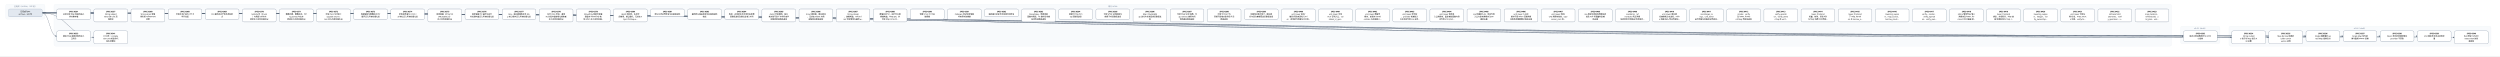
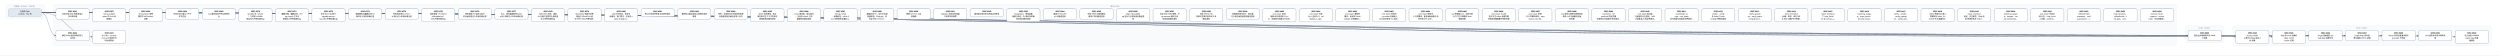
- <svg xmlns="http://www.w3.org/2000/svg" width="17784" height="400" viewBox="0 0 17784 400" font-family="PingFang SC, Microsoft YaHei, sans-serif">
+ <svg xmlns="http://www.w3.org/2000/svg" width="18048" height="400" viewBox="0 0 18048 400" font-family="PingFang SC, Microsoft YaHei, sans-serif">
  <defs>
    <marker id="arrow" viewBox="0 0 10 10" refX="9" refY="5" markerWidth="7" markerHeight="7" orient="auto-start-reverse">
      <path d="M0,0 L10,5 L0,10 z" fill="#475569" />
    </marker>
  </defs>
-   <rect width="17784" height="400" fill="#ffffff" />
+   <rect width="18048" height="400" fill="#ffffff" />
  <rect x="40" y="30" width="280" height="106" rx="12" fill="#f8fafc" stroke="#e2e8f0" />
  <text x="180" y="50" text-anchor="middle" font-size="13" fill="#64748b">已完成（archive，342 份）</text>
-   <rect x="384" y="30" width="15064" height="298" rx="12" fill="#f8fafc" stroke="#e2e8f0" />
-   <text x="7916" y="50" text-anchor="middle" font-size="13" fill="#64748b">现行 active</text>
-   <rect x="15512" y="186" width="280" height="124" rx="12" fill="#f8fafc" stroke="#e2e8f0" />
-   <text x="15652" y="206" text-anchor="middle" font-size="13" fill="#64748b">v0.43（draft）</text>
-   <rect x="15856" y="186" width="1864" height="142" rx="12" fill="#f8fafc" stroke="#e2e8f0" />
-   <text x="16788" y="206" text-anchor="middle" font-size="13" fill="#64748b">v0.44（draft）</text>
-   <path d="M 300 92 C 7916 92, 7916 257, 15532 257" fill="none" stroke="#475569" stroke-width="1.5" marker-end="url(#arrow)" />
+   <rect x="384" y="30" width="15328" height="298" rx="12" fill="#f8fafc" stroke="#e2e8f0" />
+   <text x="8048" y="50" text-anchor="middle" font-size="13" fill="#64748b">现行 active</text>
+   <rect x="15776" y="186" width="280" height="124" rx="12" fill="#f8fafc" stroke="#e2e8f0" />
+   <text x="15916" y="206" text-anchor="middle" font-size="13" fill="#64748b">v0.43（draft）</text>
+   <rect x="16120" y="186" width="1864" height="142" rx="12" fill="#f8fafc" stroke="#e2e8f0" />
+   <text x="17052" y="206" text-anchor="middle" font-size="13" fill="#64748b">v0.44（draft）</text>
+   <path d="M 300 92 C 8048 92, 8048 257, 15796 257" fill="none" stroke="#475569" stroke-width="1.5" marker-end="url(#arrow)" />
  <path d="M 300 92 C 352 92, 352 257, 404 257" fill="none" stroke="#475569" stroke-width="1.5" marker-end="url(#arrow)" />
-   <path d="M 300 92 C 8088 92, 8088 266, 15876 266" fill="none" stroke="#475569" stroke-width="1.5" marker-end="url(#arrow)" />
  <path d="M 300 92 C 8220 92, 8220 266, 16140 266" fill="none" stroke="#475569" stroke-width="1.5" marker-end="url(#arrow)" />
-   <path d="M 300 92 C 8352 92, 8352 257, 16404 257" fill="none" stroke="#475569" stroke-width="1.5" marker-end="url(#arrow)" />
+   <path d="M 300 92 C 8352 92, 8352 266, 16404 266" fill="none" stroke="#475569" stroke-width="1.5" marker-end="url(#arrow)" />
  <path d="M 300 92 C 8484 92, 8484 257, 16668 257" fill="none" stroke="#475569" stroke-width="1.5" marker-end="url(#arrow)" />
  <path d="M 300 92 C 8616 92, 8616 257, 16932 257" fill="none" stroke="#475569" stroke-width="1.5" marker-end="url(#arrow)" />
  <path d="M 300 92 C 8748 92, 8748 257, 17196 257" fill="none" stroke="#475569" stroke-width="1.5" marker-end="url(#arrow)" />
-   <path d="M 300 92 C 8880 92, 8880 266, 17460 266" fill="none" stroke="#475569" stroke-width="1.5" marker-end="url(#arrow)" />
+   <path d="M 300 92 C 8880 92, 8880 257, 17460 257" fill="none" stroke="#475569" stroke-width="1.5" marker-end="url(#arrow)" />
+   <path d="M 300 92 C 9012 92, 9012 266, 17724 266" fill="none" stroke="#475569" stroke-width="1.5" marker-end="url(#arrow)" />
  <path d="M 300 92 C 484 92, 484 266, 668 266" fill="none" stroke="#475569" stroke-width="1.5" marker-end="url(#arrow)" />
  <rect x="404" y="64" width="240" height="74" rx="10" fill="#ffffff" stroke="#64748b" stroke-width="1.5" />
  <text x="524" y="87" text-anchor="middle" font-size="13" font-weight="600">SPEC-0291</text>
  <text x="524" y="105" text-anchor="middle" font-size="13">非空只读 Map 构造与插入</text>
  <text x="524" y="123" text-anchor="middle" font-size="13">序共享存储</text>
-   <rect x="15532" y="220" width="240" height="74" rx="10" fill="#ffffff" stroke="#64748b" stroke-width="1.5" />
-   <text x="15652" y="243" text-anchor="middle" font-size="13" font-weight="600">SPEC-0292</text>
-   <text x="15652" y="261" text-anchor="middle" font-size="13">链内立即消费序列与 owne</text>
-   <text x="15652" y="279" text-anchor="middle" font-size="13">d 结果</text>
+   <rect x="15796" y="220" width="240" height="74" rx="10" fill="#ffffff" stroke="#64748b" stroke-width="1.5" />
+   <text x="15916" y="243" text-anchor="middle" font-size="13" font-weight="600">SPEC-0292</text>
+   <text x="15916" y="261" text-anchor="middle" font-size="13">链内立即消费序列与 owne</text>
+   <text x="15916" y="279" text-anchor="middle" font-size="13">d 结果</text>
  <rect x="404" y="220" width="240" height="74" rx="10" fill="#ffffff" stroke="#64748b" stroke-width="1.5" />
  <text x="524" y="243" text-anchor="middle" font-size="13" font-weight="600">SPEC-0333</text>
  <text x="524" y="261" text-anchor="middle" font-size="13">静态 Map 返回调用的双入</text>
  <text x="524" y="279" text-anchor="middle" font-size="13">口闭合</text>
-   <rect x="15876" y="220" width="240" height="92" rx="10" fill="#ffffff" stroke="#64748b" stroke-width="1.5" />
-   <text x="15996" y="243" text-anchor="middle" font-size="13" font-weight="600">SPEC-0334</text>
-   <text x="15996" y="261" text-anchor="middle" font-size="13">String nullabl</text>
-   <text x="15996" y="279" text-anchor="middle" font-size="13">e 表示与 Map 组合 A</text>
-   <text x="15996" y="297" text-anchor="middle" font-size="13">BI 前置</text>
  <rect x="16140" y="220" width="240" height="92" rx="10" fill="#ffffff" stroke="#64748b" stroke-width="1.5" />
-   <text x="16260" y="243" text-anchor="middle" font-size="13" font-weight="600">SPEC-0335</text>
-   <text x="16260" y="261" text-anchor="middle" font-size="13">Map Borrow 结果的</text>
-   <text x="16260" y="279" text-anchor="middle" font-size="13"> caller contin</text>
-   <text x="16260" y="297" text-anchor="middle" font-size="13">uation 证明</text>
-   <rect x="16404" y="220" width="240" height="74" rx="10" fill="#ffffff" stroke="#64748b" stroke-width="1.5" />
-   <text x="16524" y="243" text-anchor="middle" font-size="13" font-weight="600">SPEC-0336</text>
-   <text x="16524" y="261" text-anchor="middle" font-size="13">Single 函数值的 ow</text>
-   <text x="16524" y="279" text-anchor="middle" font-size="13">ned Map 结果交付</text>
+   <text x="16260" y="243" text-anchor="middle" font-size="13" font-weight="600">SPEC-0334</text>
+   <text x="16260" y="261" text-anchor="middle" font-size="13">String nullabl</text>
+   <text x="16260" y="279" text-anchor="middle" font-size="13">e 表示与 Map 组合 A</text>
+   <text x="16260" y="297" text-anchor="middle" font-size="13">BI 前置</text>
+   <rect x="16404" y="220" width="240" height="92" rx="10" fill="#ffffff" stroke="#64748b" stroke-width="1.5" />
+   <text x="16524" y="243" text-anchor="middle" font-size="13" font-weight="600">SPEC-0335</text>
+   <text x="16524" y="261" text-anchor="middle" font-size="13">Map Borrow 结果的</text>
+   <text x="16524" y="279" text-anchor="middle" font-size="13"> caller contin</text>
+   <text x="16524" y="297" text-anchor="middle" font-size="13">uation 证明</text>
  <rect x="16668" y="220" width="240" height="74" rx="10" fill="#ffffff" stroke="#64748b" stroke-width="1.5" />
-   <text x="16788" y="243" text-anchor="middle" font-size="13" font-weight="600">SPEC-0337</text>
-   <text x="16788" y="261" text-anchor="middle" font-size="13">Single Map 条件结</text>
-   <text x="16788" y="279" text-anchor="middle" font-size="13">果与重绑 owner 运输</text>
+   <text x="16788" y="243" text-anchor="middle" font-size="13" font-weight="600">SPEC-0336</text>
+   <text x="16788" y="261" text-anchor="middle" font-size="13">Single 函数值的 ow</text>
+   <text x="16788" y="279" text-anchor="middle" font-size="13">ned Map 结果交付</text>
  <rect x="16932" y="220" width="240" height="74" rx="10" fill="#ffffff" stroke="#64748b" stroke-width="1.5" />
-   <text x="17052" y="243" text-anchor="middle" font-size="13" font-weight="600">SPEC-0338</text>
-   <text x="17052" y="261" text-anchor="middle" font-size="13">Never 条件的普通求值与</text>
-   <text x="17052" y="279" text-anchor="middle" font-size="13"> provider 不获取</text>
+   <text x="17052" y="243" text-anchor="middle" font-size="13" font-weight="600">SPEC-0337</text>
+   <text x="17052" y="261" text-anchor="middle" font-size="13">Single Map 条件结</text>
+   <text x="17052" y="279" text-anchor="middle" font-size="13">果与重绑 owner 运输</text>
  <rect x="17196" y="220" width="240" height="74" rx="10" fill="#ffffff" stroke="#64748b" stroke-width="1.5" />
-   <text x="17316" y="243" text-anchor="middle" font-size="13" font-weight="600">SPEC-0339</text>
-   <text x="17316" y="261" text-anchor="middle" font-size="13">Unit 值实参与待决调用求</text>
-   <text x="17316" y="279" text-anchor="middle" font-size="13">值</text>
-   <rect x="17460" y="220" width="240" height="92" rx="10" fill="#ffffff" stroke="#64748b" stroke-width="1.5" />
-   <text x="17580" y="243" text-anchor="middle" font-size="13" font-weight="600">SPEC-0340</text>
-   <text x="17580" y="261" text-anchor="middle" font-size="13">名义类型 nullable </text>
-   <text x="17580" y="279" text-anchor="middle" font-size="13">retest view 的普</text>
-   <text x="17580" y="297" text-anchor="middle" font-size="13">通读取</text>
+   <text x="17316" y="243" text-anchor="middle" font-size="13" font-weight="600">SPEC-0338</text>
+   <text x="17316" y="261" text-anchor="middle" font-size="13">Never 条件的普通求值与</text>
+   <text x="17316" y="279" text-anchor="middle" font-size="13"> provider 不获取</text>
+   <rect x="17460" y="220" width="240" height="74" rx="10" fill="#ffffff" stroke="#64748b" stroke-width="1.5" />
+   <text x="17580" y="243" text-anchor="middle" font-size="13" font-weight="600">SPEC-0339</text>
+   <text x="17580" y="261" text-anchor="middle" font-size="13">Unit 值实参与待决调用求</text>
+   <text x="17580" y="279" text-anchor="middle" font-size="13">值</text>
+   <rect x="17724" y="220" width="240" height="92" rx="10" fill="#ffffff" stroke="#64748b" stroke-width="1.5" />
+   <text x="17844" y="243" text-anchor="middle" font-size="13" font-weight="600">SPEC-0340</text>
+   <text x="17844" y="261" text-anchor="middle" font-size="13">名义类型 nullable </text>
+   <text x="17844" y="279" text-anchor="middle" font-size="13">retest view 的普</text>
+   <text x="17844" y="297" text-anchor="middle" font-size="13">通读取</text>
  <rect x="668" y="220" width="240" height="92" rx="10" fill="#ffffff" stroke="#64748b" stroke-width="1.5" />
  <text x="788" y="243" text-anchor="middle" font-size="13" font-weight="600">SPEC-0341</text>
  <text x="788" y="261" text-anchor="middle" font-size="13">D10 统一 compila</text>
  <text x="788" y="279" text-anchor="middle" font-size="13">tion-unit 检查与代</text>
  <text x="788" y="297" text-anchor="middle" font-size="13">码生成管线</text>
  <rect x="668" y="64" width="240" height="92" rx="10" fill="#ffffff" stroke="#64748b" stroke-width="1.5" />
  <text x="788" y="87" text-anchor="middle" font-size="13" font-weight="600">SPEC-0357</text>
  <text x="788" y="105" text-anchor="middle" font-size="13">String subject</text>
  <text x="788" y="123" text-anchor="middle" font-size="13"> when 的 Unit 清</text>
  <text x="788" y="141" text-anchor="middle" font-size="13">理事实</text>
  <rect x="932" y="64" width="240" height="92" rx="10" fill="#ffffff" stroke="#64748b" stroke-width="1.5" />
  <text x="1052" y="87" text-anchor="middle" font-size="13" font-weight="600">SPEC-0360</text>
  <text x="1052" y="105" text-anchor="middle" font-size="13">String when 清理</text>
  <text x="1052" y="123" text-anchor="middle" font-size="13">事实的 refinement</text>
  <text x="1052" y="141" text-anchor="middle" font-size="13"> 消费</text>
  <rect x="1196" y="64" width="240" height="74" rx="10" fill="#ffffff" stroke="#64748b" stroke-width="1.5" />
  <text x="1316" y="87" text-anchor="middle" font-size="13" font-weight="600">SPEC-0368</text>
  <text x="1316" y="105" text-anchor="middle" font-size="13">可信文本扩展与 UTF-8 </text>
  <text x="1316" y="123" text-anchor="middle" font-size="13">字节往返</text>
  <rect x="1460" y="64" width="240" height="74" rx="10" fill="#ffffff" stroke="#64748b" stroke-width="1.5" />
  <text x="1580" y="87" text-anchor="middle" font-size="13" font-weight="600">SPEC-0369</text>
  <text x="1580" y="105" text-anchor="middle" font-size="13">CLI 最终调试产物与源码断</text>
  <text x="1580" y="123" text-anchor="middle" font-size="13">点</text>
  <rect x="1724" y="64" width="240" height="92" rx="10" fill="#ffffff" stroke="#64748b" stroke-width="1.5" />
  <text x="1844" y="87" text-anchor="middle" font-size="13" font-weight="600">SPEC-0370</text>
  <text x="1844" y="105" text-anchor="middle" font-size="13">lambda 体（thunk</text>
  <text x="1844" y="123" text-anchor="middle" font-size="13">）与局部 callable </text>
  <text x="1844" y="141" text-anchor="middle" font-size="13">绑定迁入所有权细化层</text>
  <rect x="1988" y="64" width="240" height="92" rx="10" fill="#ffffff" stroke="#64748b" stroke-width="1.5" />
  <text x="2108" y="87" text-anchor="middle" font-size="13" font-weight="600">SPEC-0371</text>
  <text x="2108" y="105" text-anchor="middle" font-size="13">整数内建、整数区间、Stri</text>
  <text x="2108" y="123" text-anchor="middle" font-size="13">ng.clone() 与文本</text>
  <text x="2108" y="141" text-anchor="middle" font-size="13">原语迁入所有权细化层</text>
  <rect x="2252" y="64" width="240" height="92" rx="10" fill="#ffffff" stroke="#64748b" stroke-width="1.5" />
  <text x="2372" y="87" text-anchor="middle" font-size="13" font-weight="600">SPEC-0372</text>
  <text x="2372" y="105" text-anchor="middle" font-size="13">泛型 class 与泛型 C</text>
  <text x="2372" y="123" text-anchor="middle" font-size="13">opyable enum c</text>
  <text x="2372" y="141" text-anchor="middle" font-size="13">lass 迁入所有权细化层</text>
  <rect x="2516" y="64" width="240" height="74" rx="10" fill="#ffffff" stroke="#64748b" stroke-width="1.5" />
  <text x="2636" y="87" text-anchor="middle" font-size="13" font-weight="600">SPEC-0373</text>
  <text x="2636" y="105" text-anchor="middle" font-size="13">局部解构与整数区间 for </text>
  <text x="2636" y="123" text-anchor="middle" font-size="13">循环迁入所有权细化层</text>
  <rect x="2780" y="64" width="240" height="74" rx="10" fill="#ffffff" stroke="#64748b" stroke-width="1.5" />
  <text x="2900" y="87" text-anchor="middle" font-size="13" font-weight="600">SPEC-0374</text>
  <text x="2900" y="105" text-anchor="middle" font-size="13">所有权原语与 const v</text>
  <text x="2900" y="123" text-anchor="middle" font-size="13">al 物化迁入所有权细化层</text>
  <rect x="3044" y="64" width="240" height="92" rx="10" fill="#ffffff" stroke="#64748b" stroke-width="1.5" />
  <text x="3164" y="87" text-anchor="middle" font-size="13" font-weight="600">SPEC-0375</text>
  <text x="3164" y="105" text-anchor="middle" font-size="13">顺序容器（Array/Lis</text>
  <text x="3164" y="123" text-anchor="middle" font-size="13">t/MutableList）</text>
  <text x="3164" y="141" text-anchor="middle" font-size="13">迁入所有权细化层</text>
  <rect x="3308" y="64" width="240" height="74" rx="10" fill="#ffffff" stroke="#64748b" stroke-width="1.5" />
  <text x="3428" y="87" text-anchor="middle" font-size="13" font-weight="600">SPEC-0376</text>
  <text x="3428" y="105" text-anchor="middle" font-size="13">顺序容器 for 遍历与运行</text>
  <text x="3428" y="123" text-anchor="middle" font-size="13">时长度构造迁入所有权细化层</text>
  <rect x="3572" y="64" width="240" height="74" rx="10" fill="#ffffff" stroke="#64748b" stroke-width="1.5" />
  <text x="3692" y="87" text-anchor="middle" font-size="13" font-weight="600">SPEC-0377</text>
  <text x="3692" y="105" text-anchor="middle" font-size="13">Box、递归装箱枚举与 Ma</text>
  <text x="3692" y="123" text-anchor="middle" font-size="13">p 核心操作迁入所有权细化层</text>
  <rect x="3836" y="64" width="240" height="92" rx="10" fill="#ffffff" stroke="#64748b" stroke-width="1.5" />
  <text x="3956" y="87" text-anchor="middle" font-size="13" font-weight="600">SPEC-0378</text>
  <text x="3956" y="105" text-anchor="middle" font-size="13">复合 class 字段、通用</text>
  <text x="3956" y="123" text-anchor="middle" font-size="13"> Rc 负载与智能窄化接收者</text>
  <text x="3956" y="141" text-anchor="middle" font-size="13">迁入所有权细化层</text>
  <rect x="4100" y="64" width="240" height="92" rx="10" fill="#ffffff" stroke="#64748b" stroke-width="1.5" />
  <text x="4220" y="87" text-anchor="middle" font-size="13" font-weight="600">SPEC-0379</text>
  <text x="4220" y="105" text-anchor="middle" font-size="13">MoveOnly 局部可变重</text>
  <text x="4220" y="123" text-anchor="middle" font-size="13">赋值与 MoveOnly 枚</text>
  <text x="4220" y="141" text-anchor="middle" font-size="13">举 when 迁入所有权细…</text>
  <rect x="4364" y="64" width="240" height="92" rx="10" fill="#ffffff" stroke="#64748b" stroke-width="1.5" />
  <text x="4484" y="87" text-anchor="middle" font-size="13" font-weight="600">SPEC-0380</text>
  <text x="4484" y="105" text-anchor="middle" font-size="13">deinit 析构体、多层字</text>
  <text x="4484" y="123" text-anchor="middle" font-size="13">段借用、接口委托、无状态 o</text>
  <text x="4484" y="141" text-anchor="middle" font-size="13">bject 与 Map.w…</text>
  <rect x="4628" y="64" width="240" height="56" rx="10" fill="#ffffff" stroke="#64748b" stroke-width="1.5" />
  <text x="4748" y="87" text-anchor="middle" font-size="13" font-weight="600">SPEC-0381</text>
  <text x="4748" y="105" text-anchor="middle" font-size="13">默认分流边界修复与旧路径退休</text>
  <rect x="4892" y="64" width="240" height="74" rx="10" fill="#ffffff" stroke="#64748b" stroke-width="1.5" />
  <text x="5012" y="87" text-anchor="middle" font-size="13" font-weight="600">SPEC-0383</text>
  <text x="5012" y="105" text-anchor="middle" font-size="13">最终默认路由收敛与旧路径退休</text>
  <text x="5012" y="123" text-anchor="middle" font-size="13">收尾</text>
  <rect x="5156" y="64" width="240" height="74" rx="10" fill="#ffffff" stroke="#64748b" stroke-width="1.5" />
  <text x="5276" y="87" text-anchor="middle" font-size="13" font-weight="600">SPEC-0384</text>
  <text x="5276" y="105" text-anchor="middle" font-size="13">枚举、非空断言与可变列表变更</text>
  <text x="5276" y="123" text-anchor="middle" font-size="13">旧路径退役及细化层准入补齐</text>
  <rect x="5420" y="64" width="240" height="92" rx="10" fill="#ffffff" stroke="#64748b" stroke-width="1.5" />
  <text x="5540" y="87" text-anchor="middle" font-size="13" font-weight="600">SPEC-0385</text>
  <text x="5540" y="105" text-anchor="middle" font-size="13">deinit 字段借用、独立</text>
  <text x="5540" y="123" text-anchor="middle" font-size="13">堆对象可空 if 与字符串字</text>
  <text x="5540" y="141" text-anchor="middle" font-size="13">段接收者旧路径退役</text>
  <rect x="5684" y="64" width="240" height="92" rx="10" fill="#ffffff" stroke="#64748b" stroke-width="1.5" />
  <text x="5804" y="87" text-anchor="middle" font-size="13" font-weight="600">SPEC-0386</text>
  <text x="5804" y="105" text-anchor="middle" font-size="13">Inout 接收者、接口委托</text>
  <text x="5804" y="123" text-anchor="middle" font-size="13">、无状态 object 与局</text>
  <text x="5804" y="141" text-anchor="middle" font-size="13">部解构旧路径退役</text>
  <rect x="5948" y="64" width="240" height="92" rx="10" fill="#ffffff" stroke="#64748b" stroke-width="1.5" />
  <text x="6068" y="87" text-anchor="middle" font-size="13" font-weight="600">SPEC-0387</text>
  <text x="6068" y="105" text-anchor="middle" font-size="13">String.clone()</text>
  <text x="6068" y="123" text-anchor="middle" font-size="13">、装箱构造、value cl</text>
  <text x="6068" y="141" text-anchor="middle" font-size="13">ass 字段借用与通用 w…</text>
  <rect x="6212" y="64" width="240" height="92" rx="10" fill="#ffffff" stroke="#64748b" stroke-width="1.5" />
  <text x="6332" y="87" text-anchor="middle" font-size="13" font-weight="600">SPEC-0388</text>
  <text x="6332" y="105" text-anchor="middle" font-size="13">数值区间 for、运行时长度</text>
  <text x="6332" y="123" text-anchor="middle" font-size="13">容器构造、Map.get、非</text>
  <text x="6332" y="141" text-anchor="middle" font-size="13">可空 Map.consum…</text>
  <rect x="6476" y="64" width="240" height="74" rx="10" fill="#ffffff" stroke="#64748b" stroke-width="1.5" />
  <text x="6596" y="87" text-anchor="middle" font-size="13" font-weight="600">SPEC-0390</text>
  <text x="6596" y="105" text-anchor="middle" font-size="13">预置 Linux CI 工具</text>
  <text x="6596" y="123" text-anchor="middle" font-size="13">链镜像</text>
  <rect x="6740" y="64" width="240" height="74" rx="10" fill="#ffffff" stroke="#64748b" stroke-width="1.5" />
  <text x="6860" y="87" text-anchor="middle" font-size="13" font-weight="600">SPEC-0391</text>
  <text x="6860" y="105" text-anchor="middle" font-size="13">Codegen 测试诊断落盘</text>
  <text x="6860" y="123" text-anchor="middle" font-size="13">与有界失败摘要</text>
  <rect x="7004" y="64" width="240" height="56" rx="10" fill="#ffffff" stroke="#64748b" stroke-width="1.5" />
  <text x="7124" y="87" text-anchor="middle" font-size="13" font-weight="600">SPEC-0392</text>
  <text x="7124" y="105" text-anchor="middle" font-size="13">编译器分层复审与前端合同修复</text>
  <rect x="7268" y="64" width="240" height="92" rx="10" fill="#ffffff" stroke="#64748b" stroke-width="1.5" />
  <text x="7388" y="87" text-anchor="middle" font-size="13" font-weight="600">SPEC-0393</text>
  <text x="7388" y="105" text-anchor="middle" font-size="13">RangeView、借用结果</text>
  <text x="7388" y="123" text-anchor="middle" font-size="13">函数与绑定、Rc 操作及带捕</text>
  <text x="7388" y="141" text-anchor="middle" font-size="13">获闭包旧路径退役</text>
  <rect x="7532" y="64" width="240" height="74" rx="10" fill="#ffffff" stroke="#64748b" stroke-width="1.5" />
  <text x="7652" y="87" text-anchor="middle" font-size="13" font-weight="600">SPEC-0394</text>
  <text x="7652" y="105" text-anchor="middle" font-size="13">直接 String.clon</text>
  <text x="7652" y="123" text-anchor="middle" font-size="13">e() 旧路径退役</text>
  <rect x="7796" y="64" width="240" height="74" rx="10" fill="#ffffff" stroke="#64748b" stroke-width="1.5" />
  <text x="7916" y="87" text-anchor="middle" font-size="13" font-weight="600">SPEC-0395</text>
  <text x="7916" y="105" text-anchor="middle" font-size="13">可空 while 证明视图与</text>
  <text x="7916" y="123" text-anchor="middle" font-size="13">借用子项旧路径退役</text>
  <rect x="8060" y="64" width="240" height="92" rx="10" fill="#ffffff" stroke="#64748b" stroke-width="1.5" />
  <text x="8180" y="87" text-anchor="middle" font-size="13" font-weight="600">SPEC-0396</text>
  <text x="8180" y="105" text-anchor="middle" font-size="13">Map / MutableM</text>
  <text x="8180" y="123" text-anchor="middle" font-size="13">ap 迭代与关联延续旧路径退</text>
  <text x="8180" y="141" text-anchor="middle" font-size="13">役</text>
  <rect x="8324" y="64" width="240" height="92" rx="10" fill="#ffffff" stroke="#64748b" stroke-width="1.5" />
  <text x="8444" y="87" text-anchor="middle" font-size="13" font-weight="600">SPEC-0397</text>
  <text x="8444" y="105" text-anchor="middle" font-size="13">可空 Map 分支/消费、M</text>
  <text x="8444" y="123" text-anchor="middle" font-size="13">ap.remove 借用与闭</text>
  <text x="8444" y="141" text-anchor="middle" font-size="13">包回退旧路径退役</text>
  <rect x="8588" y="64" width="240" height="92" rx="10" fill="#ffffff" stroke="#64748b" stroke-width="1.5" />
  <text x="8708" y="87" text-anchor="middle" font-size="13" font-weight="600">SPEC-0398</text>
  <text x="8708" y="105" text-anchor="middle" font-size="13">可空 String if 与</text>
  <text x="8708" y="123" text-anchor="middle" font-size="13">同根可空堆对象字段 if 旧</text>
  <text x="8708" y="141" text-anchor="middle" font-size="13">路径退役</text>
  <rect x="8852" y="64" width="240" height="74" rx="10" fill="#ffffff" stroke="#64748b" stroke-width="1.5" />
  <text x="8972" y="87" text-anchor="middle" font-size="13" font-weight="600">SPEC-0399</text>
  <text x="8972" y="105" text-anchor="middle" font-size="13">同根堆对象可空 if、接口委</text>
  <text x="8972" y="123" text-anchor="middle" font-size="13">托与混合兼容回退旧路径退役</text>
  <rect x="9116" y="64" width="240" height="92" rx="10" fill="#ffffff" stroke="#64748b" stroke-width="1.5" />
  <text x="9236" y="87" text-anchor="middle" font-size="13" font-weight="600">SPEC-0400</text>
  <text x="9236" y="105" text-anchor="middle" font-size="13">unit_lower 区间/</text>
  <text x="9236" y="123" text-anchor="middle" font-size="13">捕获/闭包来源死 Carri</text>
  <text x="9236" y="141" text-anchor="middle" font-size="13">er、调用帧冗余槽与守卫测…</text>
  <rect x="9380" y="64" width="240" height="92" rx="10" fill="#ffffff" stroke="#64748b" stroke-width="1.5" />
  <text x="9500" y="87" text-anchor="middle" font-size="13" font-weight="600">SPEC-0401</text>
  <text x="9500" y="105" text-anchor="middle" font-size="13">unit_lower 可空 </text>
  <text x="9500" y="123" text-anchor="middle" font-size="13">Rc if 证明入口、val</text>
  <text x="9500" y="141" text-anchor="middle" font-size="13">idated_rc_ope…</text>
  <rect x="9644" y="64" width="240" height="92" rx="10" fill="#ffffff" stroke="#64748b" stroke-width="1.5" />
  <text x="9764" y="87" text-anchor="middle" font-size="13" font-weight="600">SPEC-0402</text>
  <text x="9764" y="105" text-anchor="middle" font-size="13">unit_lower 遗留壳</text>
  <text x="9764" y="123" text-anchor="middle" font-size="13">模块、单变体 Iterati</text>
  <text x="9764" y="141" text-anchor="middle" font-size="13">onState 与死辅助入…</text>
  <rect x="9908" y="64" width="240" height="92" rx="10" fill="#ffffff" stroke="#64748b" stroke-width="1.5" />
  <text x="10028" y="87" text-anchor="middle" font-size="13" font-weight="600">SPEC-0403</text>
  <text x="10028" y="105" text-anchor="middle" font-size="13">unit_lower 死字段</text>
  <text x="10028" y="123" text-anchor="middle" font-size="13">、provider 死辅助入</text>
  <text x="10028" y="141" text-anchor="middle" font-size="13">口与测试专用 ssa 支持…</text>
  <rect x="10172" y="64" width="240" height="92" rx="10" fill="#ffffff" stroke="#64748b" stroke-width="1.5" />
  <text x="10292" y="87" text-anchor="middle" font-size="13" font-weight="600">SPEC-0404</text>
  <text x="10292" y="105" text-anchor="middle" font-size="13">unit_lower 剩余单</text>
  <text x="10292" y="123" text-anchor="middle" font-size="13">入口壳模块、重复辅助函数与测</text>
  <text x="10292" y="141" text-anchor="middle" font-size="13">试专用 unit_plan…</text>
  <rect x="10436" y="64" width="240" height="92" rx="10" fill="#ffffff" stroke="#64748b" stroke-width="1.5" />
  <text x="10556" y="87" text-anchor="middle" font-size="13" font-weight="600">SPEC-0405</text>
  <text x="10556" y="105" text-anchor="middle" font-size="13">ssa 死辅助入口、测试专用</text>
  <text x="10556" y="123" text-anchor="middle" font-size="13">入口门控与跨模块 Span </text>
  <text x="10556" y="141" text-anchor="middle" font-size="13">辅助去重</text>
  <rect x="10700" y="64" width="240" height="92" rx="10" fill="#ffffff" stroke="#64748b" stroke-width="1.5" />
  <text x="10820" y="87" text-anchor="middle" font-size="13" font-weight="600">SPEC-0406</text>
  <text x="10820" y="105" text-anchor="middle" font-size="13">unit_lower 入口交</text>
  <text x="10820" y="123" text-anchor="middle" font-size="13">接与可空 when 清理壳模</text>
  <text x="10820" y="141" text-anchor="middle" font-size="13">块收敛及整数算子映射去重</text>
  <rect x="10964" y="64" width="240" height="92" rx="10" fill="#ffffff" stroke="#64748b" stroke-width="1.5" />
  <text x="11084" y="87" text-anchor="middle" font-size="13" font-weight="600">SPEC-0407</text>
  <text x="11084" y="105" text-anchor="middle" font-size="13">unit_lower 析构/</text>
  <text x="11084" y="123" text-anchor="middle" font-size="13">CFG 壳模块收敛、expr</text>
  <text x="11084" y="141" text-anchor="middle" font-size="13">ession_core 测…</text>
  <rect x="11228" y="64" width="240" height="92" rx="10" fill="#ffffff" stroke="#64748b" stroke-width="1.5" />
  <text x="11348" y="87" text-anchor="middle" font-size="13" font-weight="600">SPEC-0408</text>
  <text x="11348" y="105" text-anchor="middle" font-size="13">ssa 类型与源查询壳模块收</text>
  <text x="11348" y="123" text-anchor="middle" font-size="13">敛及 null 字面量判定辅</text>
  <text x="11348" y="141" text-anchor="middle" font-size="13">助去重</text>
  <rect x="11492" y="64" width="240" height="92" rx="10" fill="#ffffff" stroke="#64748b" stroke-width="1.5" />
  <text x="11612" y="87" text-anchor="middle" font-size="13" font-weight="600">SPEC-0409</text>
  <text x="11612" y="105" text-anchor="middle" font-size="13">ssa/deinit、ref</text>
  <text x="11612" y="123" text-anchor="middle" font-size="13">ine/build 凭证壳模</text>
  <text x="11612" y="141" text-anchor="middle" font-size="13">块收敛及冗余路由/作用域状…</text>
  <rect x="11756" y="64" width="240" height="92" rx="10" fill="#ffffff" stroke="#64748b" stroke-width="1.5" />
  <text x="11876" y="87" text-anchor="middle" font-size="13" font-weight="600">SPEC-0410</text>
  <text x="11876" y="105" text-anchor="middle" font-size="13">unit_lower 接口委</text>
  <text x="11876" y="123" text-anchor="middle" font-size="13">托兼容死分支退役、refin</text>
  <text x="11876" y="141" text-anchor="middle" font-size="13">e 构建/准入/凭证壳模块…</text>
  <rect x="12020" y="64" width="240" height="92" rx="10" fill="#ffffff" stroke="#64748b" stroke-width="1.5" />
  <text x="12140" y="87" text-anchor="middle" font-size="13" font-weight="600">SPEC-0411</text>
  <text x="12140" y="105" text-anchor="middle" font-size="13">ssa/integer_ra</text>
  <text x="12140" y="123" text-anchor="middle" font-size="13">nge、unit_lower</text>
  <text x="12140" y="141" text-anchor="middle" font-size="13"> 迭代清理与空值比较壳模块…</text>
  <rect x="12284" y="64" width="240" height="92" rx="10" fill="#ffffff" stroke="#64748b" stroke-width="1.5" />
  <text x="12404" y="87" text-anchor="middle" font-size="13" font-weight="600">SPEC-0412</text>
  <text x="12404" y="105" text-anchor="middle" font-size="13">render、verify </text>
  <text x="12404" y="123" text-anchor="middle" font-size="13">及 lower_fronte</text>
  <text x="12404" y="141" text-anchor="middle" font-size="13">nd Map 壳模块退役</text>
  <rect x="12548" y="64" width="240" height="92" rx="10" fill="#ffffff" stroke="#64748b" stroke-width="1.5" />
  <text x="12668" y="87" text-anchor="middle" font-size="13" font-weight="600">SPEC-0413</text>
  <text x="12668" y="105" text-anchor="middle" font-size="13">verify_operati</text>
  <text x="12668" y="123" text-anchor="middle" font-size="13">on、verify_owne</text>
  <text x="12668" y="141" text-anchor="middle" font-size="13">rship 及 verif…</text>
  <rect x="12812" y="64" width="240" height="92" rx="10" fill="#ffffff" stroke="#64748b" stroke-width="1.5" />
  <text x="12932" y="87" text-anchor="middle" font-size="13" font-weight="600">SPEC-0414</text>
  <text x="12932" y="105" text-anchor="middle" font-size="13">lower_frontend</text>
  <text x="12932" y="123" text-anchor="middle" font-size="13"> 标量、枚举、闭包 ABI </text>
  <text x="12932" y="141" text-anchor="middle" font-size="13">与 Map 消费/守卫壳模…</text>
  <rect x="13076" y="64" width="240" height="92" rx="10" fill="#ffffff" stroke="#64748b" stroke-width="1.5" />
  <text x="13196" y="87" text-anchor="middle" font-size="13" font-weight="600">SPEC-0415</text>
  <text x="13196" y="105" text-anchor="middle" font-size="13">lower_frontend</text>
  <text x="13196" y="123" text-anchor="middle" font-size="13"> 下 map_iterati</text>
  <text x="13196" y="141" text-anchor="middle" font-size="13">on 与 borrow_a…</text>
  <rect x="13340" y="64" width="240" height="92" rx="10" fill="#ffffff" stroke="#64748b" stroke-width="1.5" />
  <text x="13460" y="87" text-anchor="middle" font-size="13" font-weight="600">SPEC-0416</text>
  <text x="13460" y="105" text-anchor="middle" font-size="13">lowering_suppo</text>
  <text x="13460" y="123" text-anchor="middle" font-size="13">rt、map_source、</text>
  <text x="13460" y="141" text-anchor="middle" font-size="13">borrow_result…</text>
  <rect x="13604" y="64" width="240" height="92" rx="10" fill="#ffffff" stroke="#64748b" stroke-width="1.5" />
  <text x="13724" y="87" text-anchor="middle" font-size="13" font-weight="600">SPEC-0417</text>
  <text x="13724" y="105" text-anchor="middle" font-size="13">verify、render、</text>
  <text x="13724" y="123" text-anchor="middle" font-size="13">verify_operati</text>
  <text x="13724" y="141" text-anchor="middle" font-size="13">on、verify_own…</text>
  <rect x="13868" y="64" width="240" height="92" rx="10" fill="#ffffff" stroke="#64748b" stroke-width="1.5" />
  <text x="13988" y="87" text-anchor="middle" font-size="13" font-weight="600">SPEC-0418</text>
  <text x="13988" y="105" text-anchor="middle" font-size="13">refine 借用凭证/准入</text>
  <text x="13988" y="123" text-anchor="middle" font-size="13">壳模块及 lower_fro</text>
  <text x="13988" y="141" text-anchor="middle" font-size="13">ntend 守卫/容器/闭…</text>
  <rect x="14132" y="64" width="240" height="92" rx="10" fill="#ffffff" stroke="#64748b" stroke-width="1.5" />
  <text x="14252" y="87" text-anchor="middle" font-size="13" font-weight="600">SPEC-0419</text>
  <text x="14252" y="105" text-anchor="middle" font-size="13">lower_frontend</text>
  <text x="14252" y="123" text-anchor="middle" font-size="13"> 绑定、非空断言、Map 结</text>
  <text x="14252" y="141" text-anchor="middle" font-size="13">果/资源析构与 map_i…</text>
  <rect x="14396" y="64" width="240" height="92" rx="10" fill="#ffffff" stroke="#64748b" stroke-width="1.5" />
  <text x="14516" y="87" text-anchor="middle" font-size="13" font-weight="600">SPEC-0420</text>
  <text x="14516" y="105" text-anchor="middle" font-size="13">lowering_suppo</text>
  <text x="14516" y="123" text-anchor="middle" font-size="13">rt、integer、ver</text>
  <text x="14516" y="141" text-anchor="middle" font-size="13">ify_ownership…</text>
  <rect x="14660" y="64" width="240" height="92" rx="10" fill="#ffffff" stroke="#64748b" stroke-width="1.5" />
  <text x="14780" y="87" text-anchor="middle" font-size="13" font-weight="600">SPEC-0421</text>
  <text x="14780" y="105" text-anchor="middle" font-size="13">unit_lower 可空证</text>
  <text x="14780" y="123" text-anchor="middle" font-size="13">明/分支、map_sourc</text>
  <text x="14780" y="141" text-anchor="middle" font-size="13">e 交接、verify/m…</text>
  <rect x="14924" y="64" width="240" height="92" rx="10" fill="#ffffff" stroke="#64748b" stroke-width="1.5" />
  <text x="15044" y="87" text-anchor="middle" font-size="13" font-weight="600">SPEC-0422</text>
  <text x="15044" y="105" text-anchor="middle" font-size="13">refine/emit/st</text>
  <text x="15044" y="123" text-anchor="middle" font-size="13">atements、verif</text>
  <text x="15044" y="141" text-anchor="middle" font-size="13">y_operation、v…</text>
  <rect x="15188" y="64" width="240" height="92" rx="10" fill="#ffffff" stroke="#64748b" stroke-width="1.5" />
  <text x="15308" y="87" text-anchor="middle" font-size="13" font-weight="600">SPEC-0423</text>
  <text x="15308" y="105" text-anchor="middle" font-size="13">map_iteration、</text>
  <text x="15308" y="123" text-anchor="middle" font-size="13">refine/build、u</text>
  <text x="15308" y="141" text-anchor="middle" font-size="13">nit_plan、unit…</text>
+   <rect x="15452" y="64" width="240" height="92" rx="10" fill="#ffffff" stroke="#64748b" stroke-width="1.5" />
+   <text x="15572" y="87" text-anchor="middle" font-size="13" font-weight="600">SPEC-0424</text>
+   <text x="15572" y="105" text-anchor="middle" font-size="13">borrow_result_</text>
+   <text x="15572" y="123" text-anchor="middle" font-size="13">support、orches</text>
+   <text x="15572" y="141" text-anchor="middle" font-size="13">trate、可空清理及 l…</text>
  <rect x="60" y="64" width="240" height="56" rx="10" fill="#e2e8f0" stroke="#94a3b8" stroke-width="1.5" />
  <text x="180" y="87" text-anchor="middle" font-size="13">已完成 Spec</text>
  <text x="180" y="105" text-anchor="middle" font-size="13">archive，342 份</text>
</svg>
